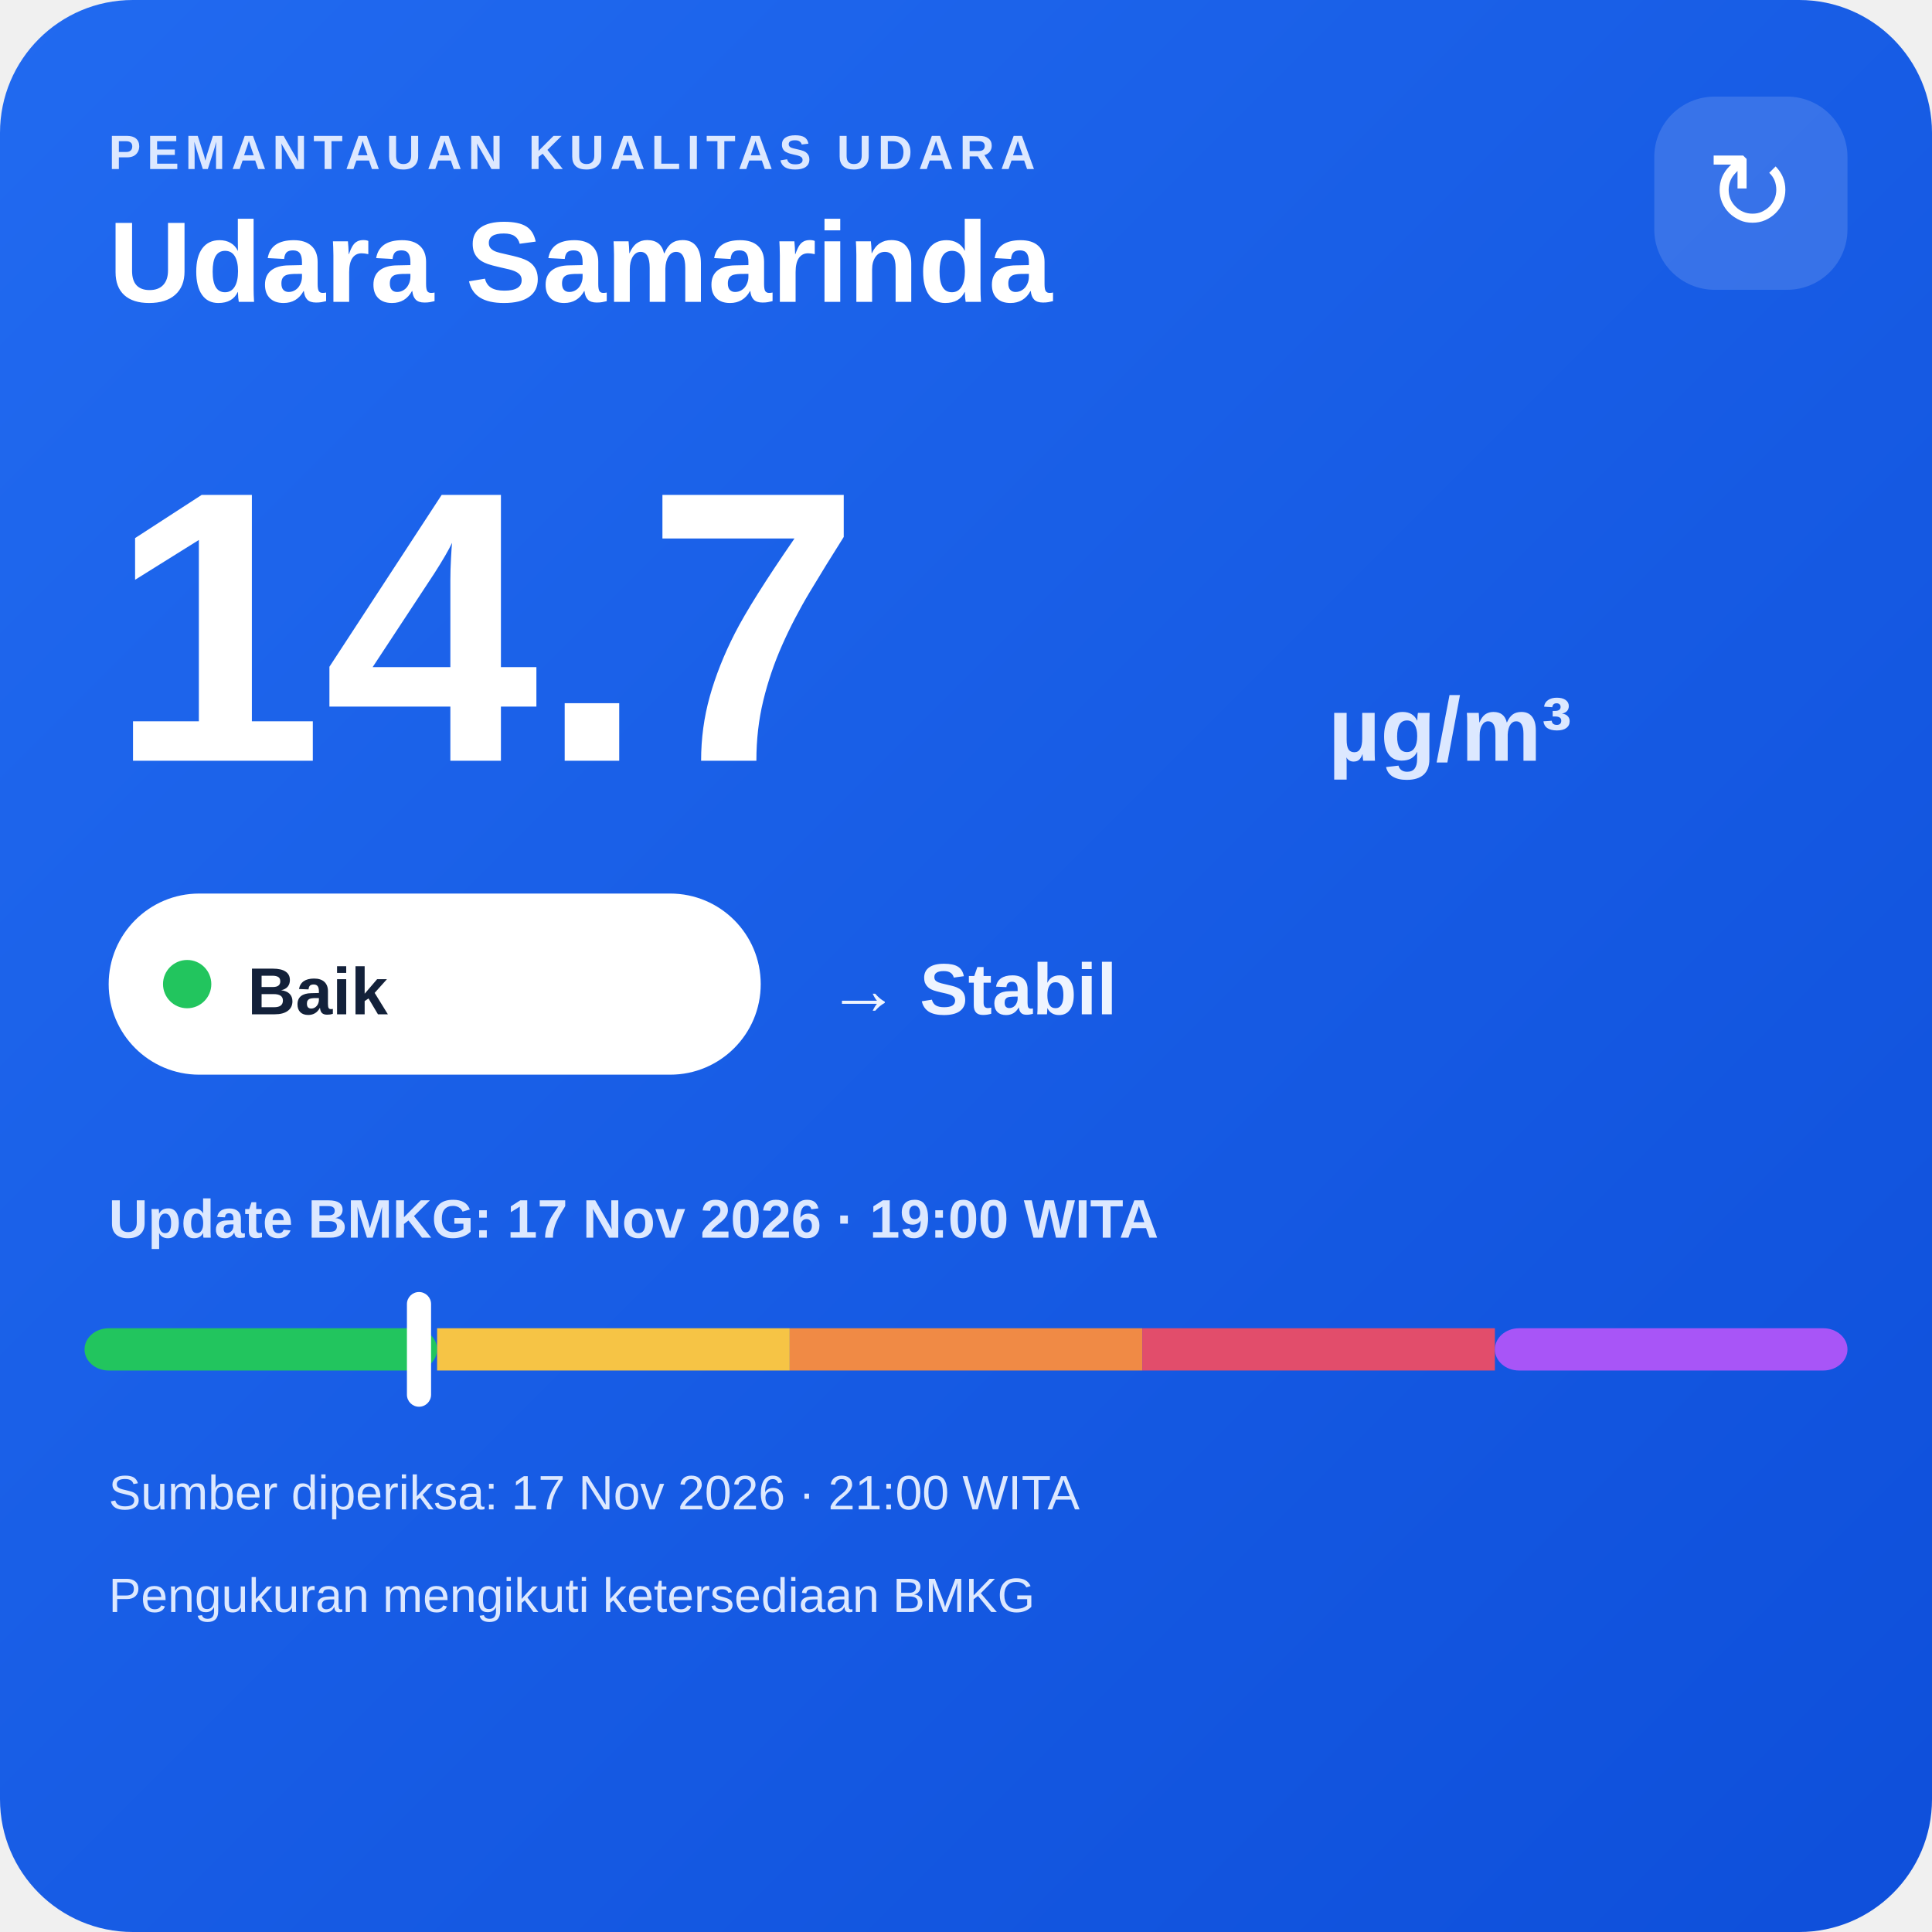
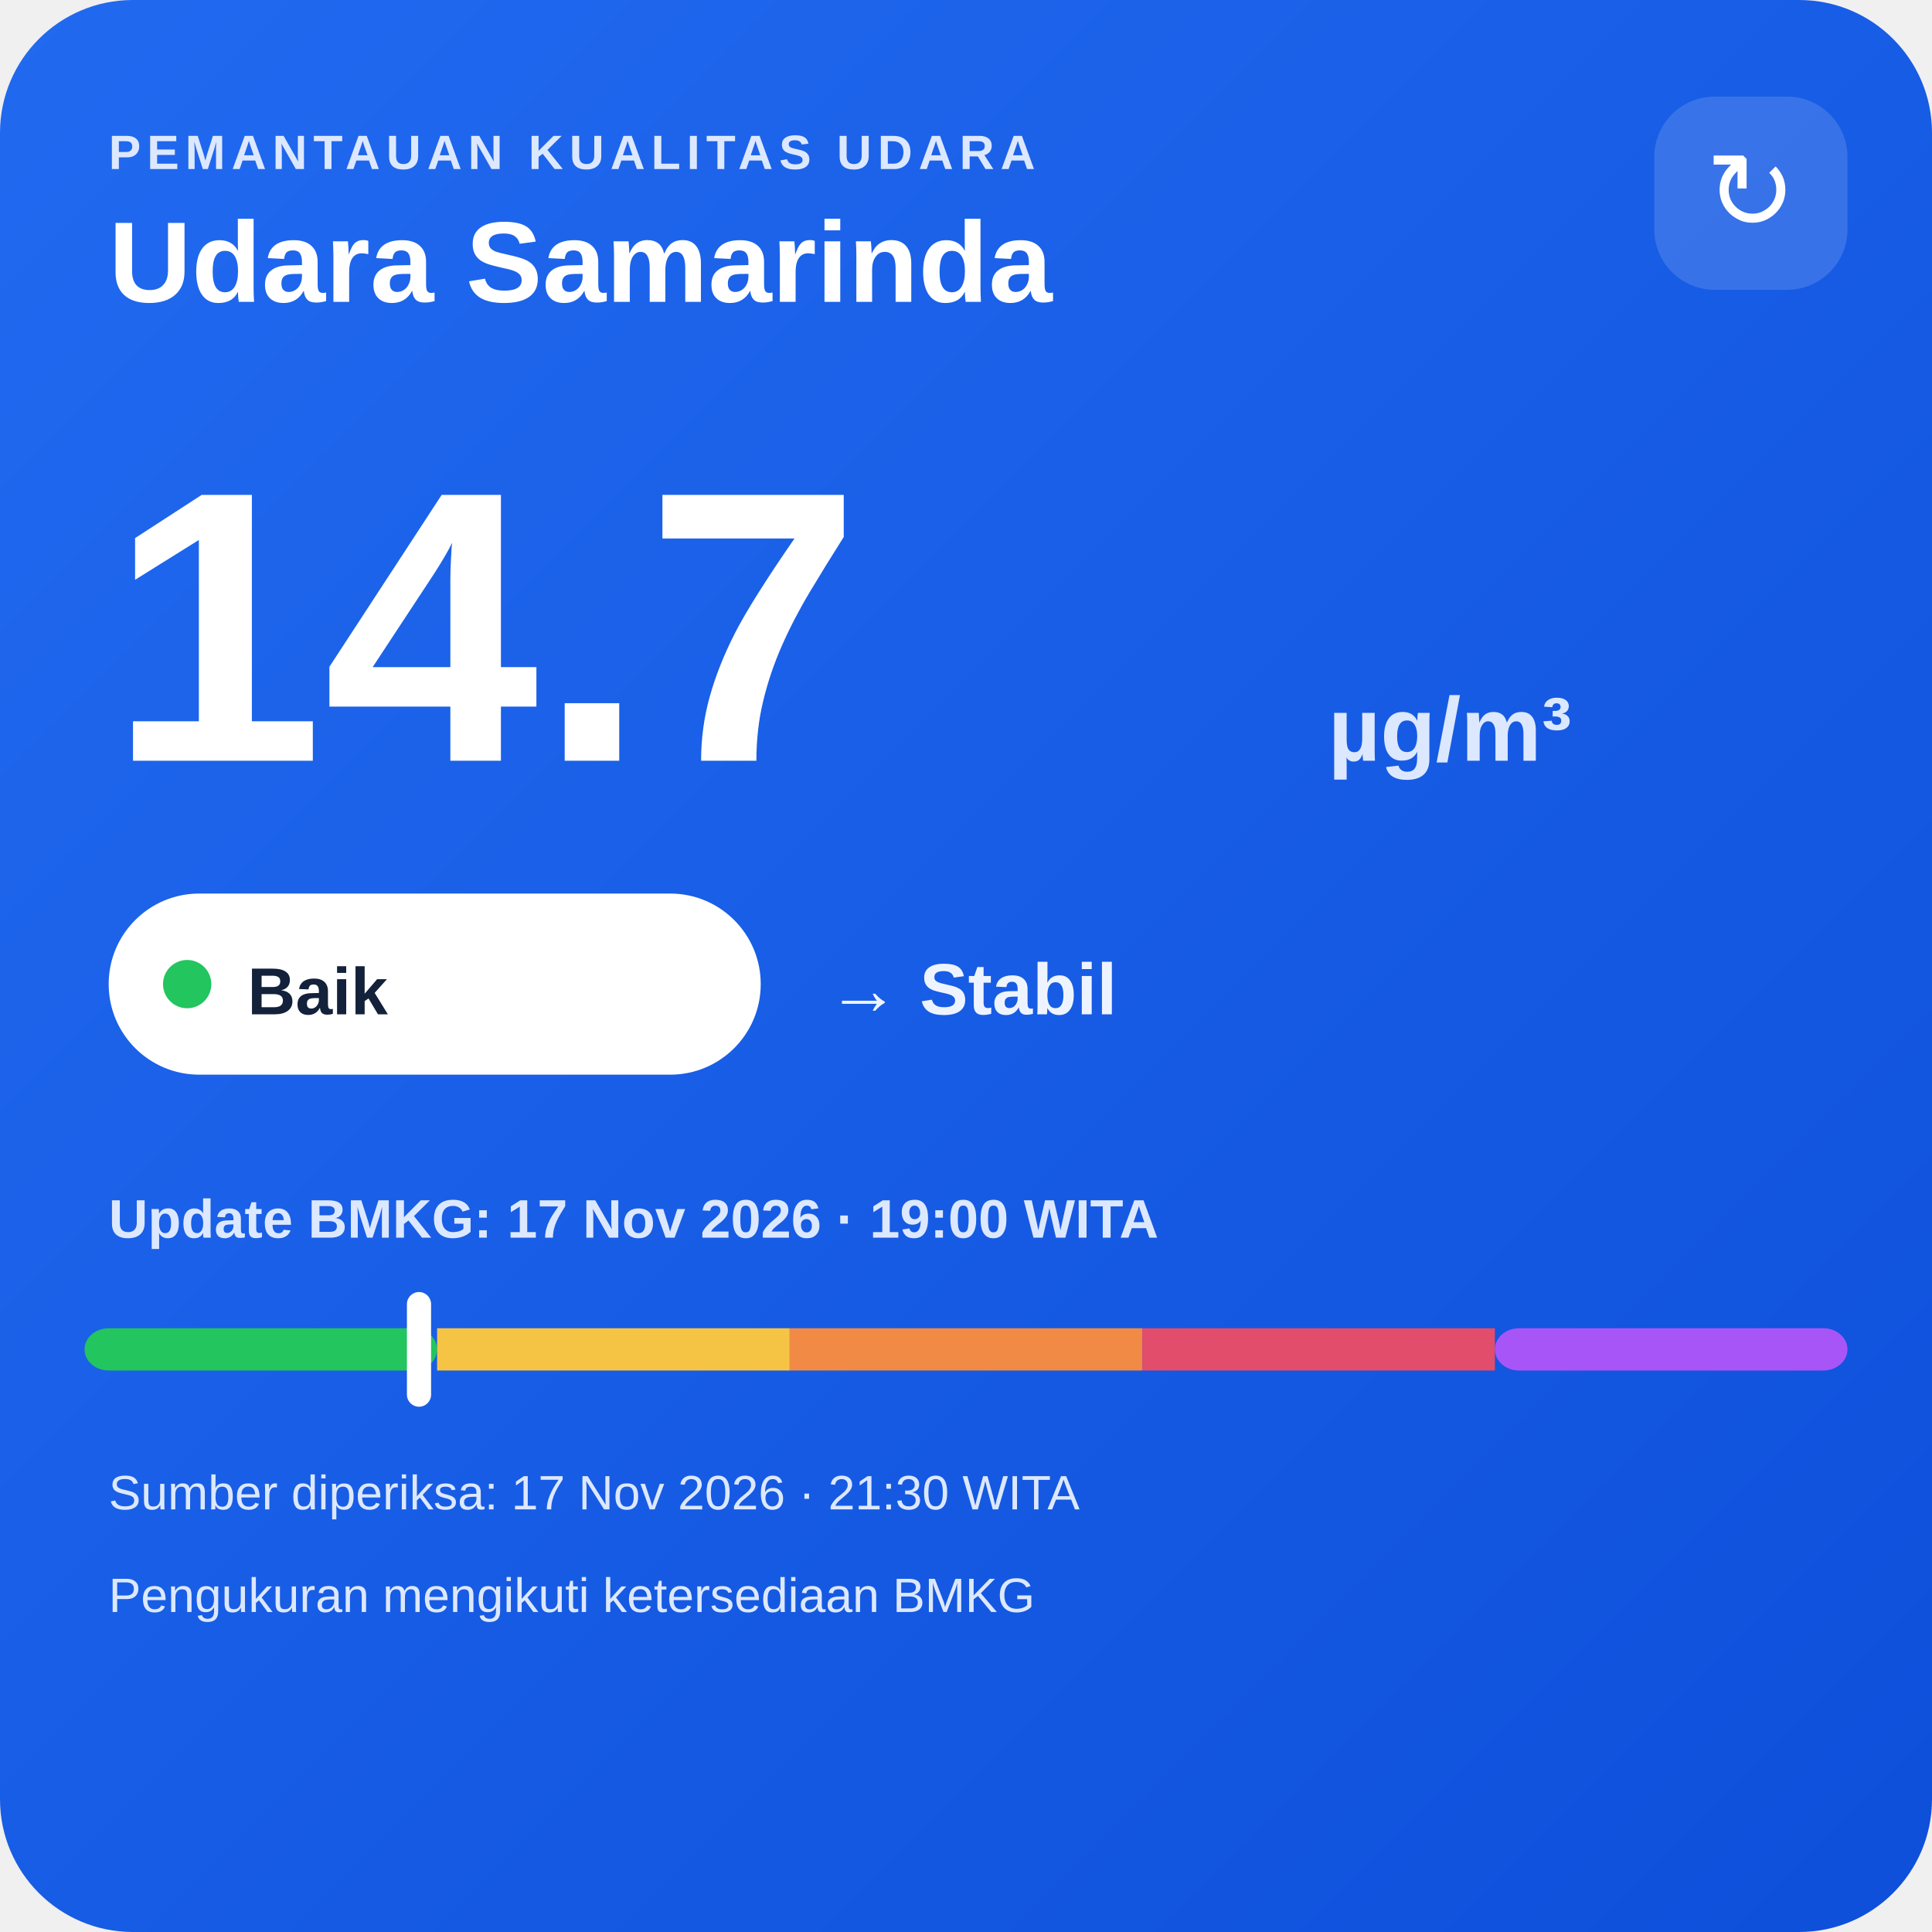
<svg xmlns="http://www.w3.org/2000/svg" width="320" height="320" viewBox="0 0 320 320">
  <defs>
    <linearGradient id="bg" x1="0" y1="0" x2="1" y2="1">
      <stop offset="0" stop-color="#216af0" />
      <stop offset="1" stop-color="#0e4fda" />
    </linearGradient>
  </defs>
  <rect width="320" height="320" rx="22" fill="url(#bg)" />
  <text x="18" y="28" fill="#dce8ff" font-family="Arial,sans-serif" font-size="8" font-weight="700" letter-spacing="1">PEMANTAUAN KUALITAS UDARA</text>
  <text x="18" y="50" fill="#ffffff" font-family="Arial,sans-serif" font-size="19" font-weight="700">Udara Samarinda</text>
  <rect x="274" y="16" width="32" height="32" rx="10" fill="#ffffff" fill-opacity=".14" />
  <text x="290" y="38" text-anchor="middle" fill="#ffffff" font-family="Arial,sans-serif" font-size="18">↻</text>
  <text x="18" y="126" fill="#ffffff" font-family="Arial,sans-serif" font-size="64" font-weight="800">14.7</text>
  <text x="220" y="126" fill="#dce8ff" font-family="Arial,sans-serif" font-size="15" font-weight="700">µg/m³</text>
  <rect x="18" y="148" width="108" height="30" rx="15" fill="#ffffff" />
  <circle cx="31" cy="163" r="4" fill="#22c55e" />
  <text x="41" y="168" fill="#13213a" font-family="Arial,sans-serif" font-size="11" font-weight="700">Baik</text>
  <text x="137" y="168" fill="#eef4ff" font-family="Arial,sans-serif" font-size="12" font-weight="700">→ Stabil</text>
  <text x="18" y="205" fill="#dce8ff" font-family="Arial,sans-serif" font-size="9" font-weight="700">Update BMKG: 17 Nov 2026 · 19:00 WITA</text>
  <rect x="14" y="220" width="58.4" height="7" rx="4" fill="#22c55e" />
  <rect x="72.4" y="220" width="58.4" height="7" fill="#f6c445" />
  <rect x="130.8" y="220" width="58.4" height="7" fill="#f08a45" />
  <rect x="189.2" y="220" width="58.4" height="7" fill="#e24d6b" />
  <rect x="247.6" y="220" width="58.4" height="7" rx="4" fill="#a855f7" />
  <rect x="67.4" y="214" width="4" height="19" rx="2" fill="#ffffff" />
-   <text x="18" y="250" fill="#dce8ff" font-family="Arial,sans-serif" font-size="8">Sumber diperiksa: 17 Nov 2026 · 21:00 WITA</text>
+   <text x="18" y="250" fill="#dce8ff" font-family="Arial,sans-serif" font-size="8">Sumber diperiksa: 17 Nov 2026 · 21:30 WITA</text>
  <text x="18" y="267" fill="#dce8ff" font-family="Arial,sans-serif" font-size="8">Pengukuran mengikuti ketersediaan BMKG</text>
</svg>
